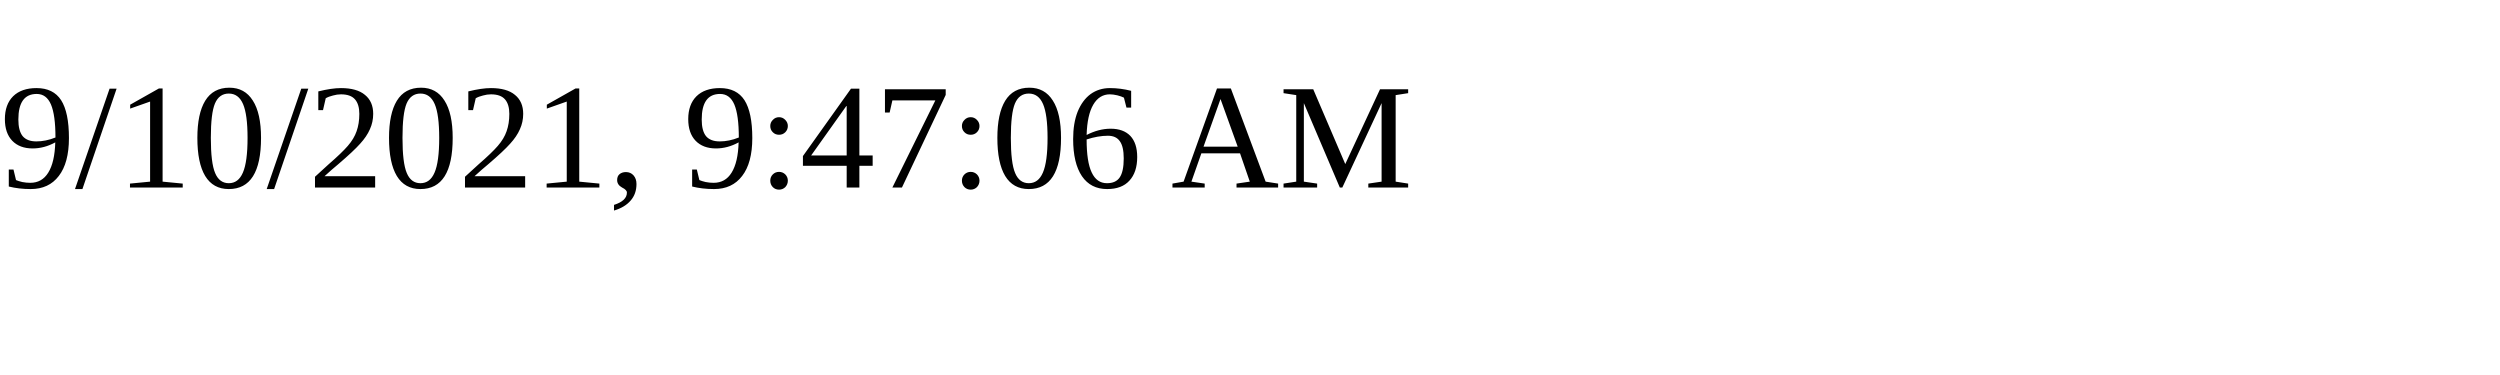
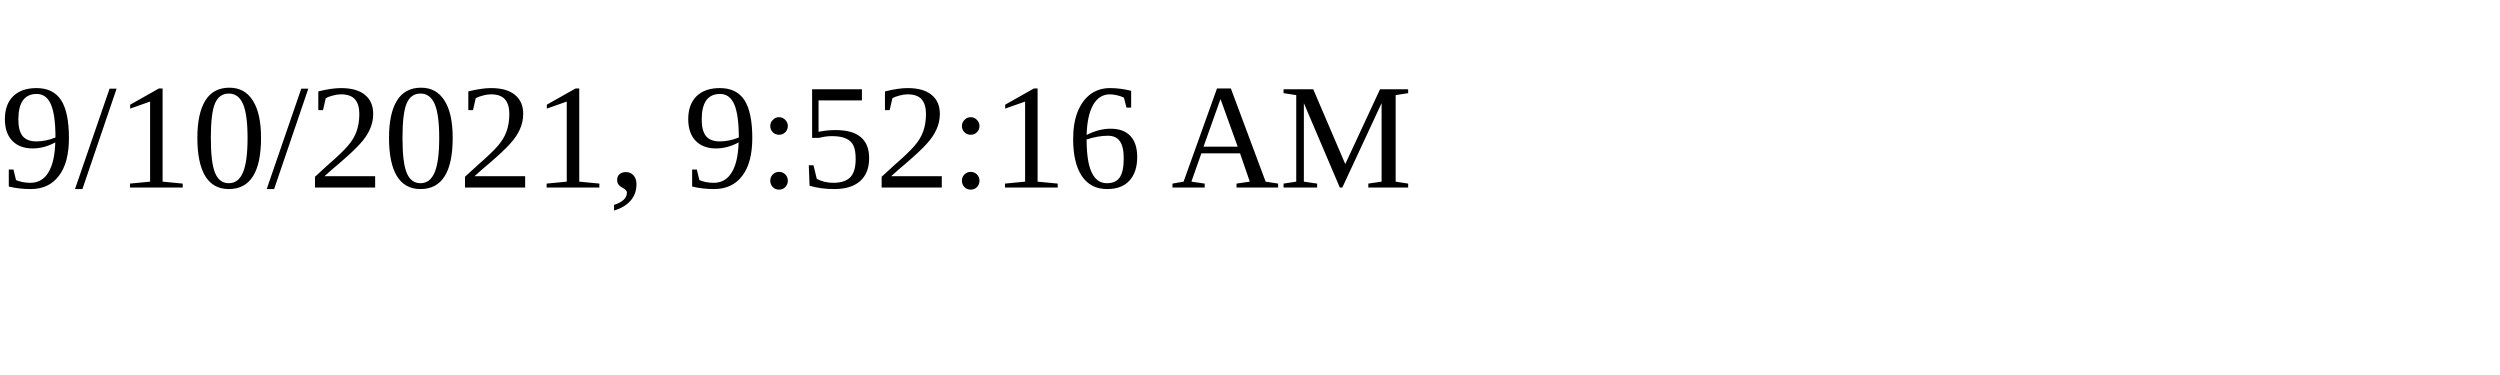
<svg xmlns="http://www.w3.org/2000/svg" height="30" width="200">
-   <text x="0" y="15">9/10/2021, 9:47:06 AM</text>
+   <text x="0" y="15">9/10/2021, 9:52:16 AM</text>
</svg>
